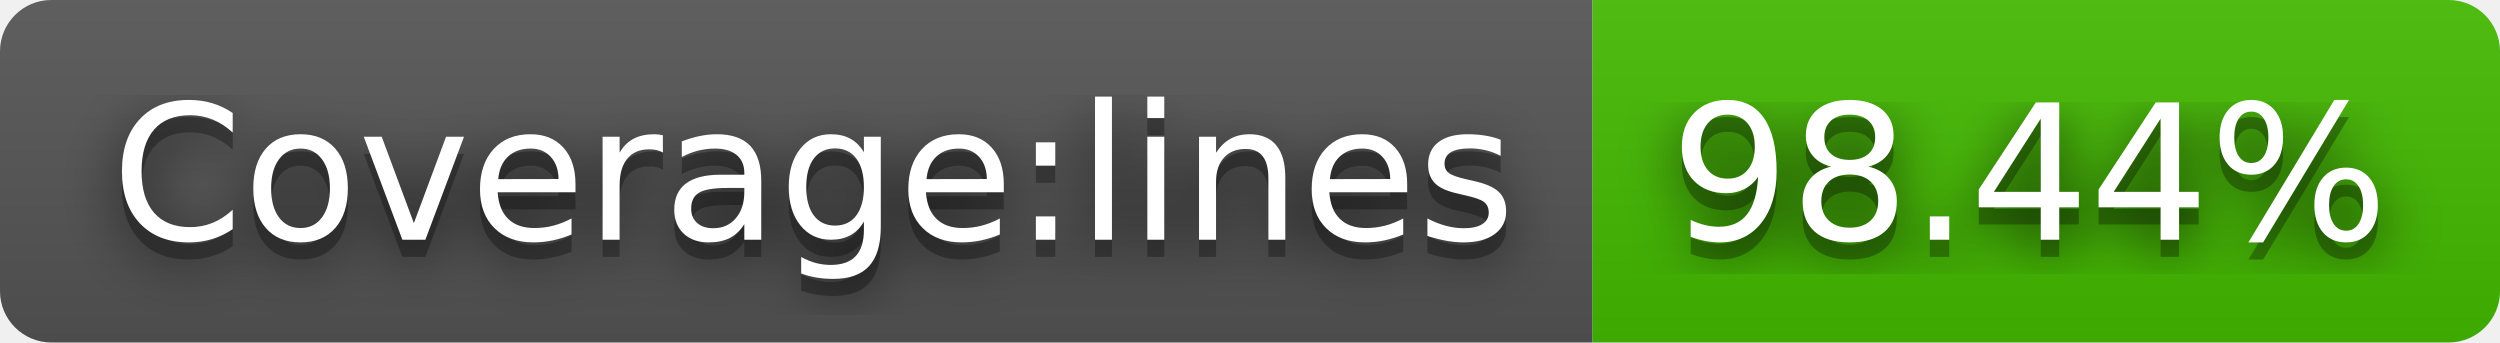
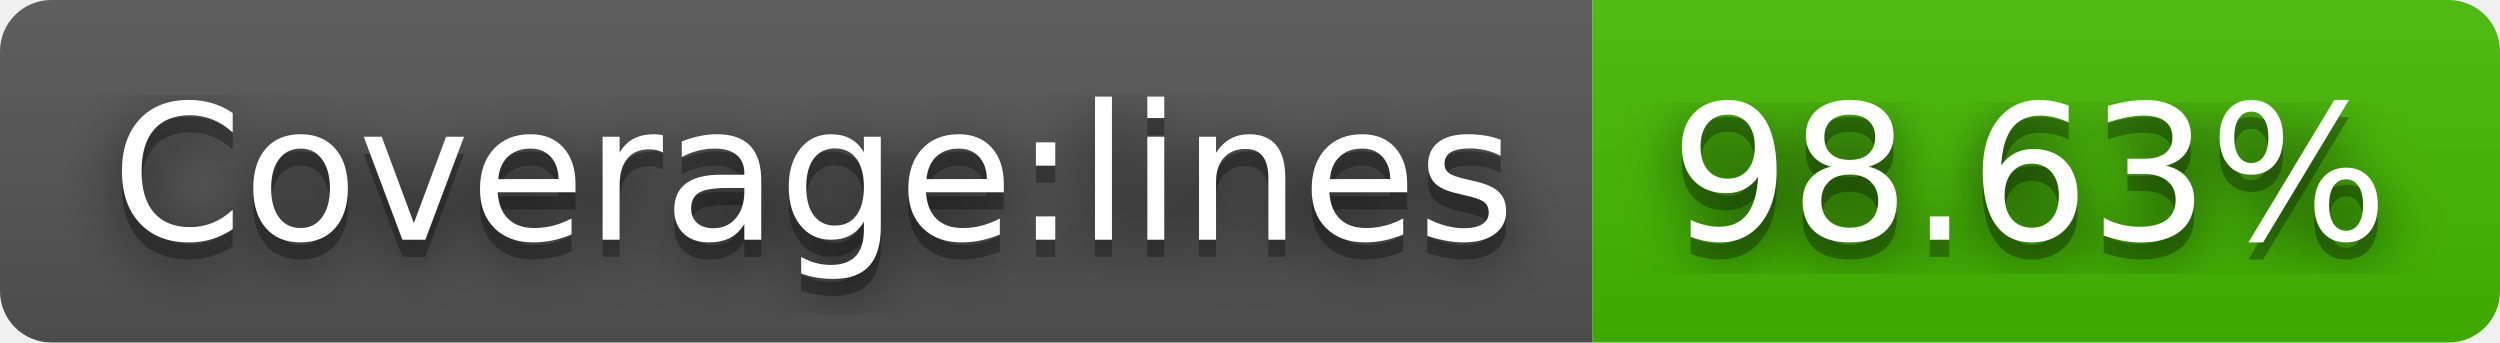
- <svg xmlns="http://www.w3.org/2000/svg" width="146" height="20" role="img" aria-label="Coverage:lines: 98.44%">
+ <svg xmlns="http://www.w3.org/2000/svg" width="146" height="20" role="img" aria-label="Coverage:lines: 98.63%">
  <filter id="blur">
    <feGaussianBlur stdDeviation="16" />
  </filter>
  <linearGradient id="s" x2="0" y2="100%">
    <stop offset="0" stop-color="#bbb" stop-opacity=".1" />
    <stop offset="1" stop-opacity=".1" />
  </linearGradient>
  <clipPath id="r">
    <rect width="146" height="20" rx="3" />
  </clipPath>
  <g clip-path="url(#r)">
    <rect width="93" height="20" fill="#555" />
    <rect x="93" width="53" height="20" fill="#4b0" />
    <rect width="146" height="20" fill="url(#s)" />
  </g>
  <g fill="#fff" text-anchor="middle" font-family="Verdana,Geneva,DejaVu Sans,sans-serif" text-rendering="geometricPrecision" font-size="110">
    <g transform="scale(.1)">
      <g aria-hidden="true" fill="#010101">
        <text x="475" y="150" fill-opacity=".8" filter="url(#blur)" textLength="830">Coverage:lines</text>
        <text x="475" y="150" fill-opacity=".3" textLength="830">Coverage:lines</text>
      </g>
      <text x="475" y="140" textLength="830">Coverage:lines</text>
    </g>
    <g transform="scale(.1)">
      <g aria-hidden="true" fill="#010101">
-         <text x="1185" y="150" fill-opacity=".8" filter="url(#blur)" textLength="430">98.44%</text>
-         <text x="1185" y="150" fill-opacity=".3" textLength="430">98.44%</text>
+         <text x="1185" y="150" fill-opacity=".8" filter="url(#blur)" textLength="430">98.63%</text>
+         <text x="1185" y="150" fill-opacity=".3" textLength="430">98.63%</text>
      </g>
-       <text x="1185" y="140" textLength="430">98.44%</text>
+       <text x="1185" y="140" textLength="430">98.63%</text>
    </g>
  </g>
</svg>
